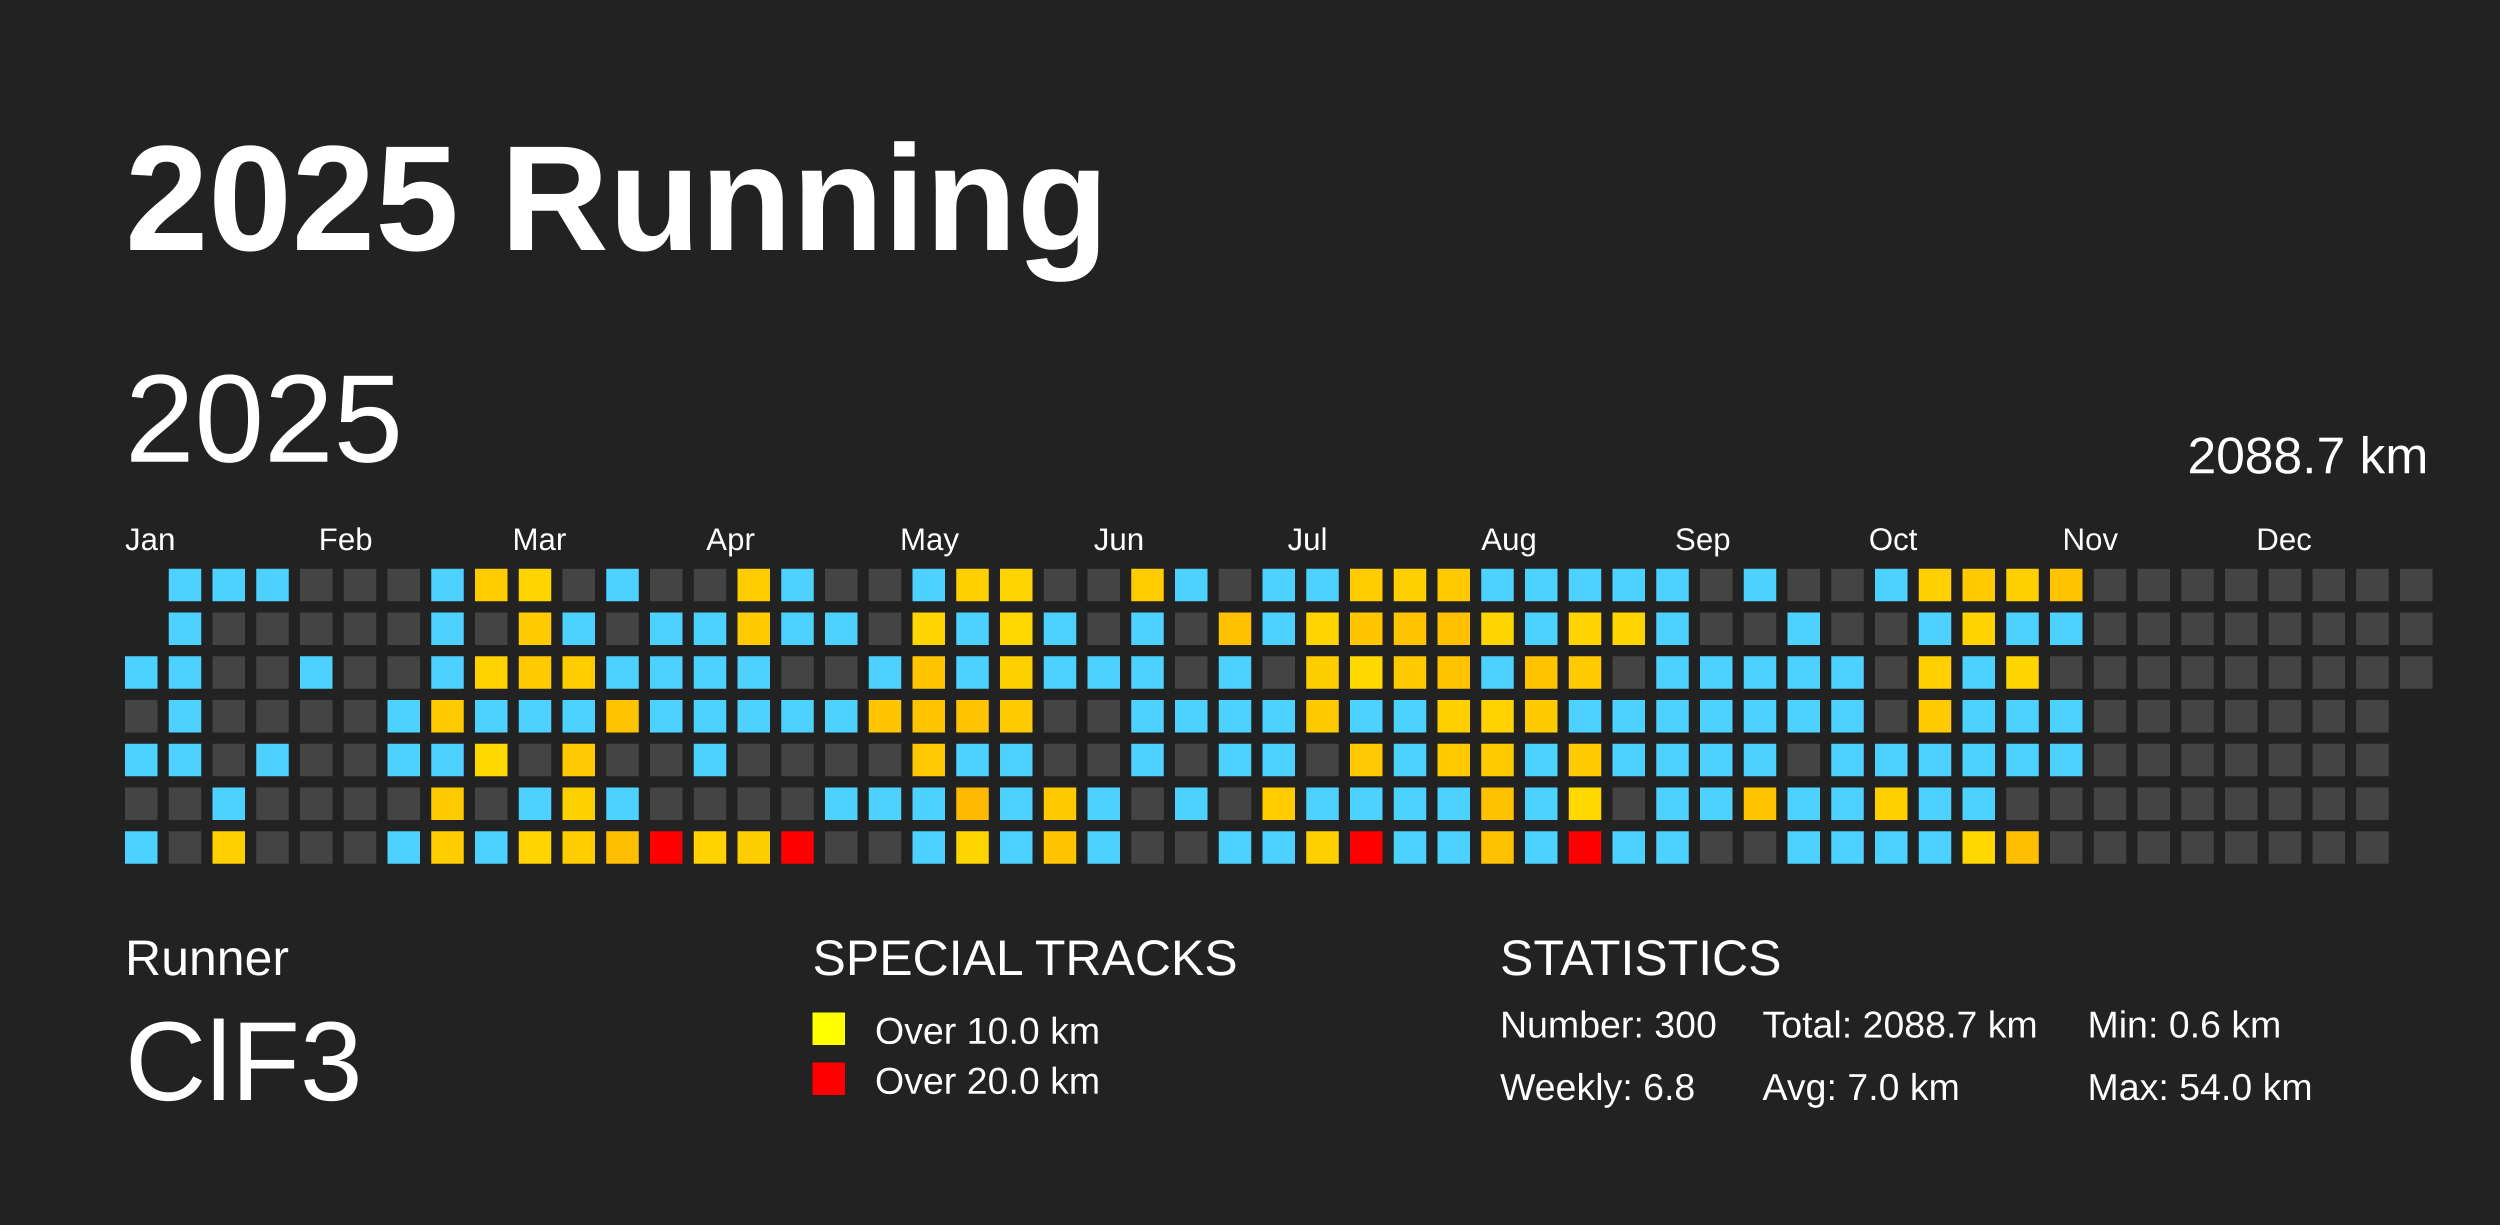
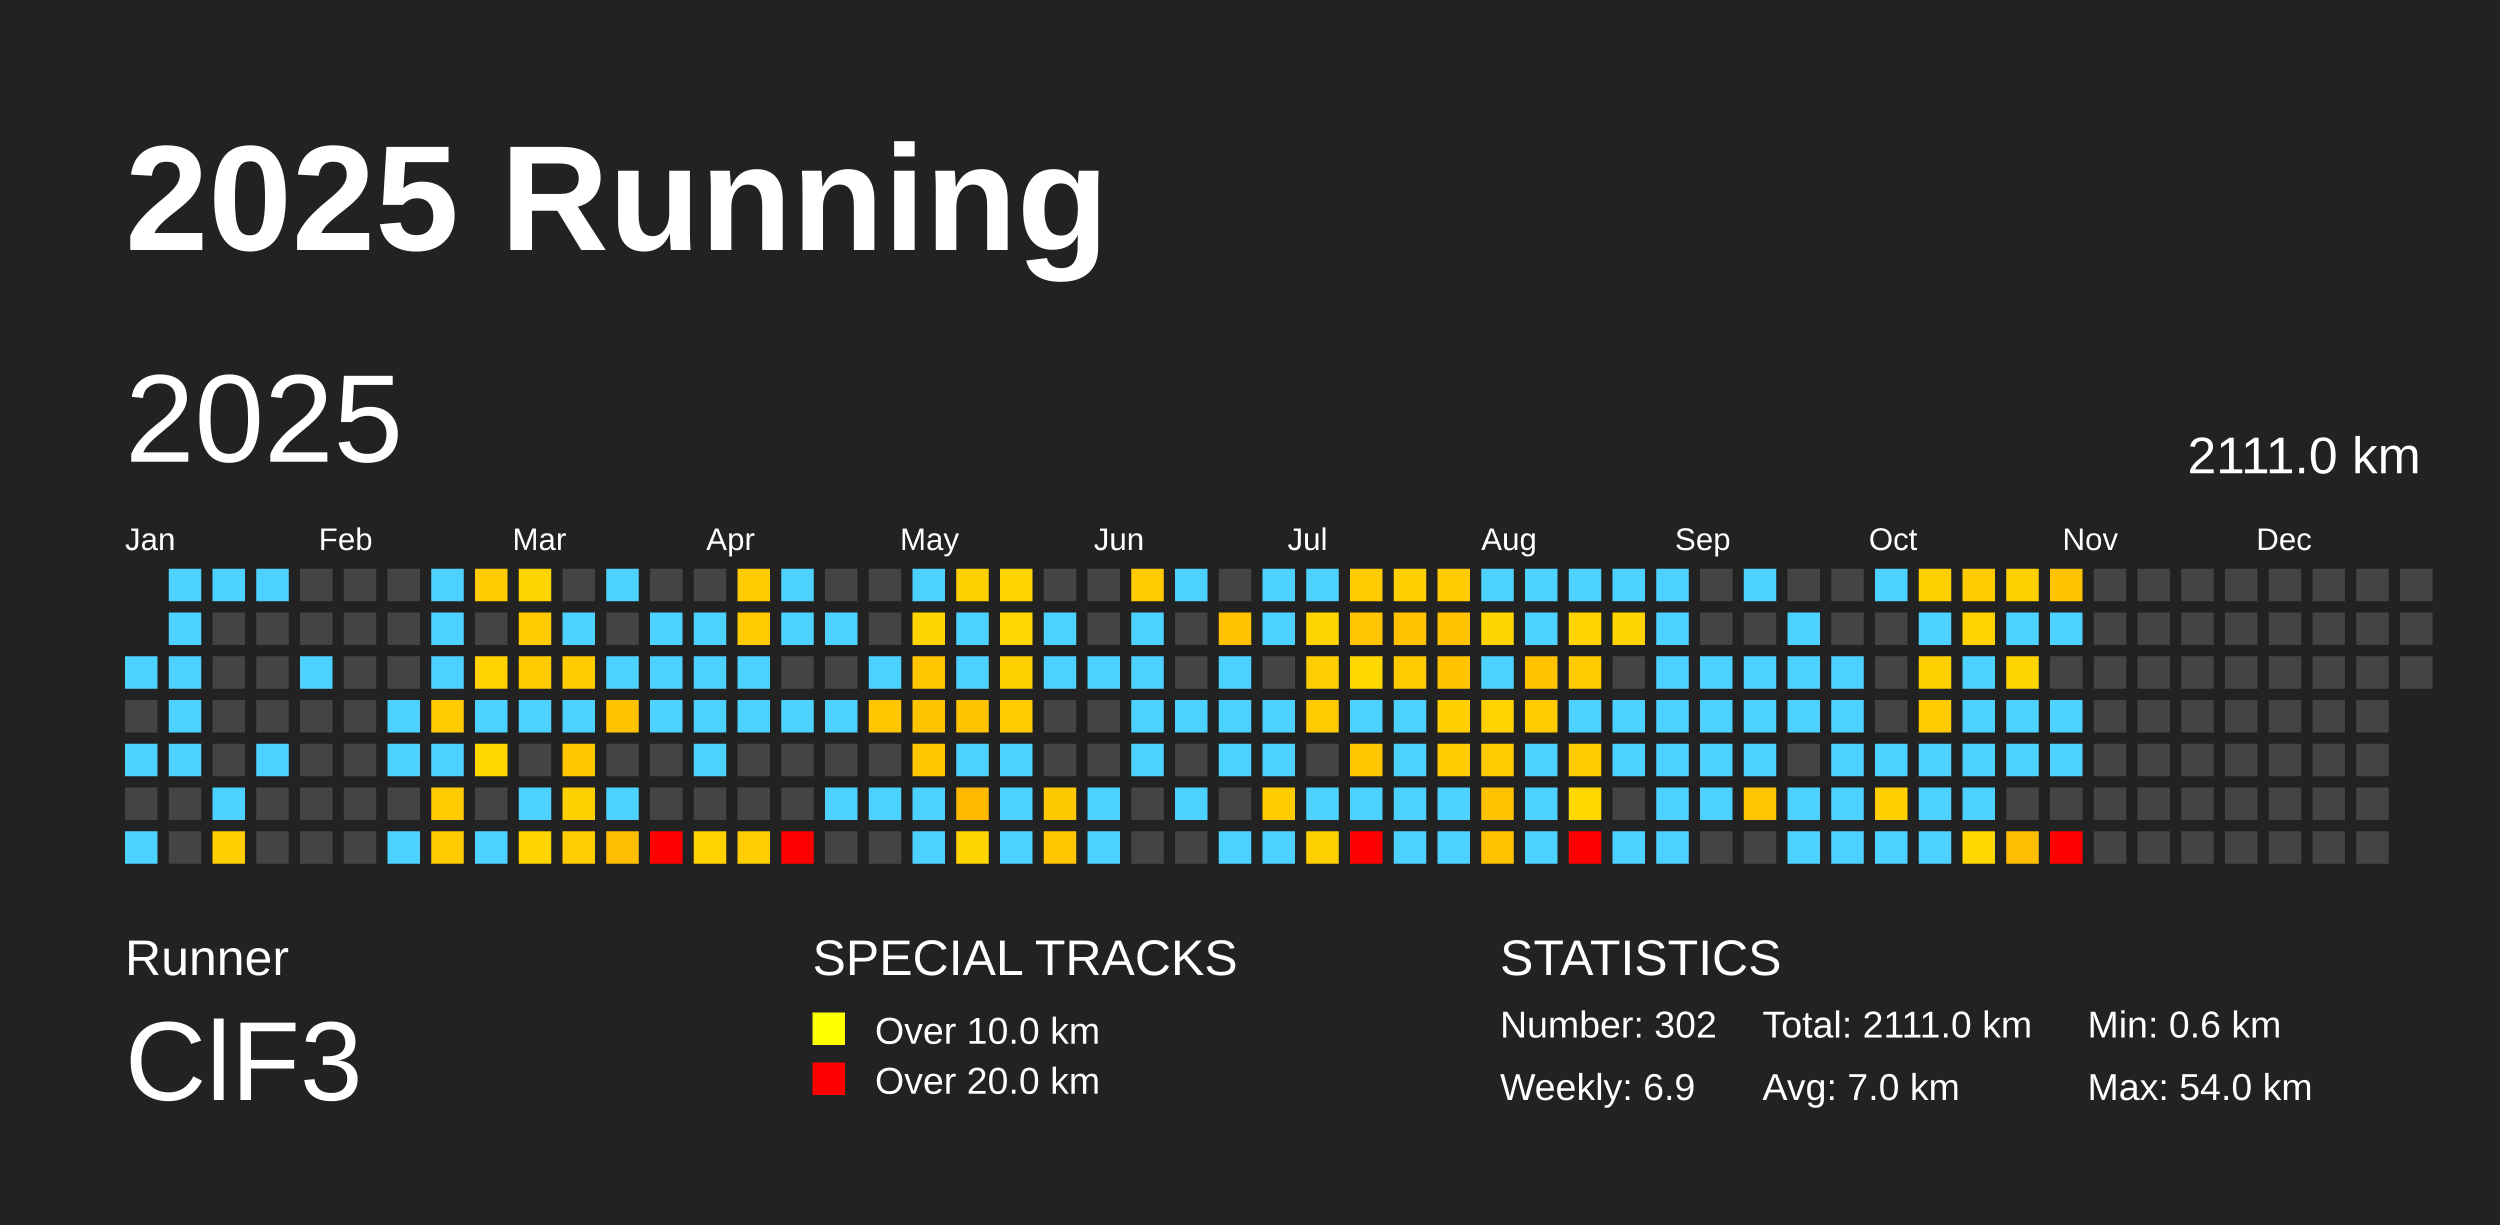
<svg xmlns="http://www.w3.org/2000/svg" baseProfile="full" height="98mm" version="1.1" viewBox="0,0,200,98" width="200mm">
  <defs />
  <rect fill="#222222" height="98" width="200" x="0" y="0" />
  <text fill="#FFFFFF" style="font-size:12px; font-family:Arial; font-weight:bold;" x="10" y="20">2025 Running</text>
  <text fill="#FFFFFF" style="font-size:4px; font-family:Arial" x="10" y="78">Runner</text>
  <text fill="#FFFFFF" style="font-size:9px; font-family:Arial" x="10" y="88">ClF3</text>
  <text fill="#FFFFFF" style="font-size:4px; font-family:Arial" x="65" y="78">SPECIAL TRACKS</text>
  <rect fill="yellow" height="2.6" width="2.6" x="65" y="81" />
  <text fill="#FFFFFF" style="font-size:3px; font-family:Arial" x="70" y="83.5">Over 10.0 km</text>
  <rect fill="red" height="2.6" width="2.6" x="65" y="85" />
  <text fill="#FFFFFF" style="font-size:3px; font-family:Arial" x="70" y="87.5">Over 20.0 km</text>
  <text fill="#FFFFFF" style="font-size:4px; font-family:Arial" x="120" y="78">STATISTICS</text>
-   <text fill="#FFFFFF" style="font-size:3px; font-family:Arial" x="120" y="83">Number: 300</text>
-   <text fill="#FFFFFF" style="font-size:3px; font-family:Arial" x="120" y="88">Weekly: 6.8</text>
-   <text fill="#FFFFFF" style="font-size:3px; font-family:Arial" x="141" y="83">Total: 2088.7 km</text>
+   <text fill="#FFFFFF" style="font-size:3px; font-family:Arial" x="120" y="83">Number: 302</text>
+   <text fill="#FFFFFF" style="font-size:3px; font-family:Arial" x="120" y="88">Weekly: 6.9</text>
+   <text fill="#FFFFFF" style="font-size:3px; font-family:Arial" x="141" y="83">Total: 2111.0 km</text>
  <text fill="#FFFFFF" style="font-size:3px; font-family:Arial" x="141" y="88">Avg: 7.0 km</text>
  <text fill="#FFFFFF" style="font-size:3px; font-family:Arial" x="167" y="83">Min: 0.6 km</text>
  <text fill="#FFFFFF" style="font-size:3px; font-family:Arial" x="167" y="88">Max: 54.0 km</text>
  <text dominant-baseline="hanging" fill="#FFFFFF" style="font-size:10.0px; font-family:Arial;" x="10" y="30">2025</text>
-   <text dominant-baseline="hanging" fill="#FFFFFF" style="font-size:4.125px; font-family:Arial;" x="175" y="35">2088.7 km</text>
+   <text dominant-baseline="hanging" fill="#FFFFFF" style="font-size:4.125px; font-family:Arial;" x="175" y="35">2111.0 km</text>
  <text fill="#FFFFFF" style="font-size:2.5px; font-family:Arial" x="10.0" y="44">Jan</text>
  <text fill="#FFFFFF" style="font-size:2.5px; font-family:Arial" x="25.5" y="44">Feb</text>
  <text fill="#FFFFFF" style="font-size:2.5px; font-family:Arial" x="41.0" y="44">Mar</text>
  <text fill="#FFFFFF" style="font-size:2.5px; font-family:Arial" x="56.5" y="44">Apr</text>
  <text fill="#FFFFFF" style="font-size:2.5px; font-family:Arial" x="72.0" y="44">May</text>
  <text fill="#FFFFFF" style="font-size:2.5px; font-family:Arial" x="87.5" y="44">Jun</text>
  <text fill="#FFFFFF" style="font-size:2.5px; font-family:Arial" x="103.0" y="44">Jul</text>
  <text fill="#FFFFFF" style="font-size:2.5px; font-family:Arial" x="118.5" y="44">Aug</text>
  <text fill="#FFFFFF" style="font-size:2.5px; font-family:Arial" x="134.0" y="44">Sep</text>
  <text fill="#FFFFFF" style="font-size:2.5px; font-family:Arial" x="149.5" y="44">Oct</text>
  <text fill="#FFFFFF" style="font-size:2.5px; font-family:Arial" x="165.0" y="44">Nov</text>
  <text fill="#FFFFFF" style="font-size:2.5px; font-family:Arial" x="180.5" y="44">Dec</text>
  <rect fill="#4dd2ff" height="2.6" width="2.6" x="10.0" y="52.5" />
  <rect fill="#444444" height="2.6" width="2.6" x="10.0" y="56.0" />
  <rect fill="#4dd2ff" height="2.6" width="2.6" x="10.0" y="59.5" />
  <rect fill="#444444" height="2.6" width="2.6" x="10.0" y="63.0" />
  <rect fill="#4dd2ff" height="2.6" width="2.6" x="10.0" y="66.5" />
  <rect fill="#4dd2ff" height="2.6" width="2.6" x="13.5" y="45.5" />
  <rect fill="#4dd2ff" height="2.6" width="2.6" x="13.5" y="49.0" />
  <rect fill="#4dd2ff" height="2.6" width="2.6" x="13.5" y="52.5" />
  <rect fill="#4dd2ff" height="2.6" width="2.6" x="13.5" y="56.0" />
  <rect fill="#4dd2ff" height="2.6" width="2.6" x="13.5" y="59.5" />
  <rect fill="#444444" height="2.6" width="2.6" x="13.5" y="63.0" />
  <rect fill="#444444" height="2.6" width="2.6" x="13.5" y="66.5" />
  <rect fill="#4dd2ff" height="2.6" width="2.6" x="17.0" y="45.5" />
  <rect fill="#444444" height="2.6" width="2.6" x="17.0" y="49.0" />
  <rect fill="#444444" height="2.6" width="2.6" x="17.0" y="52.5" />
  <rect fill="#444444" height="2.6" width="2.6" x="17.0" y="56.0" />
  <rect fill="#444444" height="2.6" width="2.6" x="17.0" y="59.5" />
  <rect fill="#4dd2ff" height="2.6" width="2.6" x="17.0" y="63.0" />
  <rect fill="#ffcf00" height="2.6" width="2.6" x="17.0" y="66.5" />
  <rect fill="#4dd2ff" height="2.6" width="2.6" x="20.5" y="45.5" />
  <rect fill="#444444" height="2.6" width="2.6" x="20.5" y="49.0" />
  <rect fill="#444444" height="2.6" width="2.6" x="20.5" y="52.5" />
  <rect fill="#444444" height="2.6" width="2.6" x="20.5" y="56.0" />
  <rect fill="#4dd2ff" height="2.6" width="2.6" x="20.5" y="59.5" />
  <rect fill="#444444" height="2.6" width="2.6" x="20.5" y="63.0" />
  <rect fill="#444444" height="2.6" width="2.6" x="20.5" y="66.5" />
  <rect fill="#444444" height="2.6" width="2.6" x="24.0" y="45.5" />
  <rect fill="#444444" height="2.6" width="2.6" x="24.0" y="49.0" />
  <rect fill="#4dd2ff" height="2.6" width="2.6" x="24.0" y="52.5" />
  <rect fill="#444444" height="2.6" width="2.6" x="24.0" y="56.0" />
  <rect fill="#444444" height="2.6" width="2.6" x="24.0" y="59.5" />
  <rect fill="#444444" height="2.6" width="2.6" x="24.0" y="63.0" />
  <rect fill="#444444" height="2.6" width="2.6" x="24.0" y="66.5" />
  <rect fill="#444444" height="2.6" width="2.6" x="27.5" y="45.5" />
  <rect fill="#444444" height="2.6" width="2.6" x="27.5" y="49.0" />
  <rect fill="#444444" height="2.6" width="2.6" x="27.5" y="52.5" />
  <rect fill="#444444" height="2.6" width="2.6" x="27.5" y="56.0" />
  <rect fill="#444444" height="2.6" width="2.6" x="27.5" y="59.5" />
  <rect fill="#444444" height="2.6" width="2.6" x="27.5" y="63.0" />
  <rect fill="#444444" height="2.6" width="2.6" x="27.5" y="66.5" />
  <rect fill="#444444" height="2.6" width="2.6" x="31.0" y="45.5" />
  <rect fill="#444444" height="2.6" width="2.6" x="31.0" y="49.0" />
  <rect fill="#444444" height="2.6" width="2.6" x="31.0" y="52.5" />
  <rect fill="#4dd2ff" height="2.6" width="2.6" x="31.0" y="56.0" />
  <rect fill="#4dd2ff" height="2.6" width="2.6" x="31.0" y="59.5" />
  <rect fill="#444444" height="2.6" width="2.6" x="31.0" y="63.0" />
  <rect fill="#4dd2ff" height="2.6" width="2.6" x="31.0" y="66.5" />
  <rect fill="#4dd2ff" height="2.6" width="2.6" x="34.5" y="45.5" />
  <rect fill="#4dd2ff" height="2.6" width="2.6" x="34.5" y="49.0" />
  <rect fill="#4dd2ff" height="2.6" width="2.6" x="34.5" y="52.5" />
  <rect fill="#ffcb00" height="2.6" width="2.6" x="34.5" y="56.0" />
  <rect fill="#4dd2ff" height="2.6" width="2.6" x="34.5" y="59.5" />
  <rect fill="#ffcb00" height="2.6" width="2.6" x="34.5" y="63.0" />
  <rect fill="#ffcc00" height="2.6" width="2.6" x="34.5" y="66.5" />
  <rect fill="#ffcc00" height="2.6" width="2.6" x="38.0" y="45.5" />
  <rect fill="#444444" height="2.6" width="2.6" x="38.0" y="49.0" />
  <rect fill="#ffd200" height="2.6" width="2.6" x="38.0" y="52.5" />
  <rect fill="#4dd2ff" height="2.6" width="2.6" x="38.0" y="56.0" />
  <rect fill="#ffd800" height="2.6" width="2.6" x="38.0" y="59.5" />
  <rect fill="#444444" height="2.6" width="2.6" x="38.0" y="63.0" />
  <rect fill="#4dd2ff" height="2.6" width="2.6" x="38.0" y="66.5" />
  <rect fill="#ffd500" height="2.6" width="2.6" x="41.5" y="45.5" />
  <rect fill="#ffcb00" height="2.6" width="2.6" x="41.5" y="49.0" />
  <rect fill="#ffca00" height="2.6" width="2.6" x="41.5" y="52.5" />
  <rect fill="#4dd2ff" height="2.6" width="2.6" x="41.5" y="56.0" />
  <rect fill="#444444" height="2.6" width="2.6" x="41.5" y="59.5" />
  <rect fill="#4dd2ff" height="2.6" width="2.6" x="41.5" y="63.0" />
  <rect fill="#ffd400" height="2.6" width="2.6" x="41.5" y="66.5" />
  <rect fill="#444444" height="2.6" width="2.6" x="45.0" y="45.5" />
  <rect fill="#4dd2ff" height="2.6" width="2.6" x="45.0" y="49.0" />
  <rect fill="#ffcc00" height="2.6" width="2.6" x="45.0" y="52.5" />
  <rect fill="#4dd2ff" height="2.6" width="2.6" x="45.0" y="56.0" />
  <rect fill="#ffc800" height="2.6" width="2.6" x="45.0" y="59.5" />
  <rect fill="#ffd000" height="2.6" width="2.6" x="45.0" y="63.0" />
  <rect fill="#ffcd00" height="2.6" width="2.6" x="45.0" y="66.5" />
  <rect fill="#4dd2ff" height="2.6" width="2.6" x="48.5" y="45.5" />
  <rect fill="#444444" height="2.6" width="2.6" x="48.5" y="49.0" />
  <rect fill="#4dd2ff" height="2.6" width="2.6" x="48.5" y="52.5" />
  <rect fill="#ffc300" height="2.6" width="2.6" x="48.5" y="56.0" />
  <rect fill="#444444" height="2.6" width="2.6" x="48.5" y="59.5" />
  <rect fill="#4dd2ff" height="2.6" width="2.6" x="48.5" y="63.0" />
  <rect fill="#ffbf00" height="2.6" width="2.6" x="48.5" y="66.5" />
  <rect fill="#444444" height="2.6" width="2.6" x="52.0" y="45.5" />
  <rect fill="#4dd2ff" height="2.6" width="2.6" x="52.0" y="49.0" />
  <rect fill="#4dd2ff" height="2.6" width="2.6" x="52.0" y="52.5" />
  <rect fill="#4dd2ff" height="2.6" width="2.6" x="52.0" y="56.0" />
  <rect fill="#444444" height="2.6" width="2.6" x="52.0" y="59.5" />
  <rect fill="#444444" height="2.6" width="2.6" x="52.0" y="63.0" />
  <rect fill="red" height="2.6" width="2.6" x="52.0" y="66.5" />
  <rect fill="#444444" height="2.6" width="2.6" x="55.5" y="45.5" />
  <rect fill="#4dd2ff" height="2.6" width="2.6" x="55.5" y="49.0" />
  <rect fill="#4dd2ff" height="2.6" width="2.6" x="55.5" y="52.5" />
  <rect fill="#4dd2ff" height="2.6" width="2.6" x="55.5" y="56.0" />
  <rect fill="#4dd2ff" height="2.6" width="2.6" x="55.5" y="59.5" />
  <rect fill="#444444" height="2.6" width="2.6" x="55.5" y="63.0" />
  <rect fill="#ffd200" height="2.6" width="2.6" x="55.5" y="66.5" />
  <rect fill="#ffcc00" height="2.6" width="2.6" x="59.0" y="45.5" />
  <rect fill="#ffcb00" height="2.6" width="2.6" x="59.0" y="49.0" />
  <rect fill="#4dd2ff" height="2.6" width="2.6" x="59.0" y="52.5" />
  <rect fill="#4dd2ff" height="2.6" width="2.6" x="59.0" y="56.0" />
  <rect fill="#444444" height="2.6" width="2.6" x="59.0" y="59.5" />
  <rect fill="#444444" height="2.6" width="2.6" x="59.0" y="63.0" />
  <rect fill="#ffce00" height="2.6" width="2.6" x="59.0" y="66.5" />
  <rect fill="#4dd2ff" height="2.6" width="2.6" x="62.5" y="45.5" />
  <rect fill="#4dd2ff" height="2.6" width="2.6" x="62.5" y="49.0" />
  <rect fill="#444444" height="2.6" width="2.6" x="62.5" y="52.5" />
  <rect fill="#4dd2ff" height="2.6" width="2.6" x="62.5" y="56.0" />
  <rect fill="#444444" height="2.6" width="2.6" x="62.5" y="59.5" />
  <rect fill="#444444" height="2.6" width="2.6" x="62.5" y="63.0" />
  <rect fill="red" height="2.6" width="2.6" x="62.5" y="66.5" />
  <rect fill="#444444" height="2.6" width="2.6" x="66.0" y="45.5" />
  <rect fill="#4dd2ff" height="2.6" width="2.6" x="66.0" y="49.0" />
  <rect fill="#444444" height="2.6" width="2.6" x="66.0" y="52.5" />
  <rect fill="#4dd2ff" height="2.6" width="2.6" x="66.0" y="56.0" />
  <rect fill="#444444" height="2.6" width="2.6" x="66.0" y="59.5" />
  <rect fill="#4dd2ff" height="2.6" width="2.6" x="66.0" y="63.0" />
  <rect fill="#444444" height="2.6" width="2.6" x="66.0" y="66.5" />
  <rect fill="#444444" height="2.6" width="2.6" x="69.5" y="45.5" />
  <rect fill="#444444" height="2.6" width="2.6" x="69.5" y="49.0" />
  <rect fill="#4dd2ff" height="2.6" width="2.6" x="69.5" y="52.5" />
  <rect fill="#ffc600" height="2.6" width="2.6" x="69.5" y="56.0" />
  <rect fill="#444444" height="2.6" width="2.6" x="69.5" y="59.5" />
  <rect fill="#4dd2ff" height="2.6" width="2.6" x="69.5" y="63.0" />
  <rect fill="#444444" height="2.6" width="2.6" x="69.5" y="66.5" />
  <rect fill="#4dd2ff" height="2.6" width="2.6" x="73.0" y="45.5" />
  <rect fill="#ffd500" height="2.6" width="2.6" x="73.0" y="49.0" />
  <rect fill="#ffc600" height="2.6" width="2.6" x="73.0" y="52.5" />
  <rect fill="#ffc400" height="2.6" width="2.6" x="73.0" y="56.0" />
  <rect fill="#ffc800" height="2.6" width="2.6" x="73.0" y="59.5" />
  <rect fill="#4dd2ff" height="2.6" width="2.6" x="73.0" y="63.0" />
  <rect fill="#4dd2ff" height="2.6" width="2.6" x="73.0" y="66.5" />
  <rect fill="#ffd000" height="2.6" width="2.6" x="76.5" y="45.5" />
  <rect fill="#4dd2ff" height="2.6" width="2.6" x="76.5" y="49.0" />
  <rect fill="#4dd2ff" height="2.6" width="2.6" x="76.5" y="52.5" />
  <rect fill="#ffc400" height="2.6" width="2.6" x="76.5" y="56.0" />
  <rect fill="#4dd2ff" height="2.6" width="2.6" x="76.5" y="59.5" />
  <rect fill="#ffba00" height="2.6" width="2.6" x="76.5" y="63.0" />
  <rect fill="#ffd500" height="2.6" width="2.6" x="76.5" y="66.5" />
  <rect fill="#ffd400" height="2.6" width="2.6" x="80.0" y="45.5" />
  <rect fill="#ffd700" height="2.6" width="2.6" x="80.0" y="49.0" />
  <rect fill="#ffd000" height="2.6" width="2.6" x="80.0" y="52.5" />
  <rect fill="#ffcb00" height="2.6" width="2.6" x="80.0" y="56.0" />
  <rect fill="#4dd2ff" height="2.6" width="2.6" x="80.0" y="59.5" />
  <rect fill="#4dd2ff" height="2.6" width="2.6" x="80.0" y="63.0" />
  <rect fill="#4dd2ff" height="2.6" width="2.6" x="80.0" y="66.5" />
  <rect fill="#444444" height="2.6" width="2.6" x="83.5" y="45.5" />
  <rect fill="#4dd2ff" height="2.6" width="2.6" x="83.5" y="49.0" />
  <rect fill="#4dd2ff" height="2.6" width="2.6" x="83.5" y="52.5" />
  <rect fill="#444444" height="2.6" width="2.6" x="83.5" y="56.0" />
  <rect fill="#444444" height="2.6" width="2.6" x="83.5" y="59.5" />
  <rect fill="#ffc900" height="2.6" width="2.6" x="83.5" y="63.0" />
  <rect fill="#ffc600" height="2.6" width="2.6" x="83.5" y="66.5" />
  <rect fill="#444444" height="2.6" width="2.6" x="87.0" y="45.5" />
  <rect fill="#444444" height="2.6" width="2.6" x="87.0" y="49.0" />
  <rect fill="#4dd2ff" height="2.6" width="2.6" x="87.0" y="52.5" />
  <rect fill="#444444" height="2.6" width="2.6" x="87.0" y="56.0" />
  <rect fill="#444444" height="2.6" width="2.6" x="87.0" y="59.5" />
  <rect fill="#4dd2ff" height="2.6" width="2.6" x="87.0" y="63.0" />
  <rect fill="#4dd2ff" height="2.6" width="2.6" x="87.0" y="66.5" />
  <rect fill="#ffcc00" height="2.6" width="2.6" x="90.5" y="45.5" />
  <rect fill="#4dd2ff" height="2.6" width="2.6" x="90.5" y="49.0" />
  <rect fill="#4dd2ff" height="2.6" width="2.6" x="90.5" y="52.5" />
  <rect fill="#4dd2ff" height="2.6" width="2.6" x="90.5" y="56.0" />
  <rect fill="#4dd2ff" height="2.6" width="2.6" x="90.5" y="59.5" />
  <rect fill="#444444" height="2.6" width="2.6" x="90.5" y="63.0" />
  <rect fill="#444444" height="2.6" width="2.6" x="90.5" y="66.5" />
  <rect fill="#4dd2ff" height="2.6" width="2.6" x="94.0" y="45.5" />
  <rect fill="#444444" height="2.6" width="2.6" x="94.0" y="49.0" />
  <rect fill="#444444" height="2.6" width="2.6" x="94.0" y="52.5" />
  <rect fill="#4dd2ff" height="2.6" width="2.6" x="94.0" y="56.0" />
  <rect fill="#444444" height="2.6" width="2.6" x="94.0" y="59.5" />
  <rect fill="#4dd2ff" height="2.6" width="2.6" x="94.0" y="63.0" />
  <rect fill="#444444" height="2.6" width="2.6" x="94.0" y="66.5" />
  <rect fill="#444444" height="2.6" width="2.6" x="97.5" y="45.5" />
  <rect fill="#ffc100" height="2.6" width="2.6" x="97.5" y="49.0" />
  <rect fill="#4dd2ff" height="2.6" width="2.6" x="97.5" y="52.5" />
  <rect fill="#4dd2ff" height="2.6" width="2.6" x="97.5" y="56.0" />
  <rect fill="#4dd2ff" height="2.6" width="2.6" x="97.5" y="59.5" />
  <rect fill="#444444" height="2.6" width="2.6" x="97.5" y="63.0" />
  <rect fill="#4dd2ff" height="2.6" width="2.6" x="97.5" y="66.5" />
  <rect fill="#4dd2ff" height="2.6" width="2.6" x="101.0" y="45.5" />
  <rect fill="#4dd2ff" height="2.6" width="2.6" x="101.0" y="49.0" />
  <rect fill="#444444" height="2.6" width="2.6" x="101.0" y="52.5" />
  <rect fill="#4dd2ff" height="2.6" width="2.6" x="101.0" y="56.0" />
  <rect fill="#4dd2ff" height="2.6" width="2.6" x="101.0" y="59.5" />
  <rect fill="#ffcc00" height="2.6" width="2.6" x="101.0" y="63.0" />
  <rect fill="#4dd2ff" height="2.6" width="2.6" x="101.0" y="66.5" />
  <rect fill="#4dd2ff" height="2.6" width="2.6" x="104.5" y="45.5" />
  <rect fill="#ffd500" height="2.6" width="2.6" x="104.5" y="49.0" />
  <rect fill="#ffce00" height="2.6" width="2.6" x="104.5" y="52.5" />
  <rect fill="#ffcb00" height="2.6" width="2.6" x="104.5" y="56.0" />
  <rect fill="#444444" height="2.6" width="2.6" x="104.5" y="59.5" />
  <rect fill="#4dd2ff" height="2.6" width="2.6" x="104.5" y="63.0" />
  <rect fill="#ffd000" height="2.6" width="2.6" x="104.5" y="66.5" />
  <rect fill="#ffcc00" height="2.6" width="2.6" x="108.0" y="45.5" />
  <rect fill="#ffc500" height="2.6" width="2.6" x="108.0" y="49.0" />
  <rect fill="#ffd800" height="2.6" width="2.6" x="108.0" y="52.5" />
  <rect fill="#4dd2ff" height="2.6" width="2.6" x="108.0" y="56.0" />
  <rect fill="#ffc800" height="2.6" width="2.6" x="108.0" y="59.5" />
  <rect fill="#4dd2ff" height="2.6" width="2.6" x="108.0" y="63.0" />
  <rect fill="red" height="2.6" width="2.6" x="108.0" y="66.5" />
  <rect fill="#ffcf00" height="2.6" width="2.6" x="111.5" y="45.5" />
  <rect fill="#ffc300" height="2.6" width="2.6" x="111.5" y="49.0" />
  <rect fill="#ffcb00" height="2.6" width="2.6" x="111.5" y="52.5" />
  <rect fill="#4dd2ff" height="2.6" width="2.6" x="111.5" y="56.0" />
  <rect fill="#4dd2ff" height="2.6" width="2.6" x="111.5" y="59.5" />
  <rect fill="#4dd2ff" height="2.6" width="2.6" x="111.5" y="63.0" />
  <rect fill="#4dd2ff" height="2.6" width="2.6" x="111.5" y="66.5" />
  <rect fill="#ffca00" height="2.6" width="2.6" x="115.0" y="45.5" />
  <rect fill="#ffc100" height="2.6" width="2.6" x="115.0" y="49.0" />
  <rect fill="#ffc300" height="2.6" width="2.6" x="115.0" y="52.5" />
  <rect fill="#ffcf00" height="2.6" width="2.6" x="115.0" y="56.0" />
  <rect fill="#ffcb00" height="2.6" width="2.6" x="115.0" y="59.5" />
  <rect fill="#4dd2ff" height="2.6" width="2.6" x="115.0" y="63.0" />
  <rect fill="#4dd2ff" height="2.6" width="2.6" x="115.0" y="66.5" />
  <rect fill="#4dd2ff" height="2.6" width="2.6" x="118.5" y="45.5" />
  <rect fill="#ffd500" height="2.6" width="2.6" x="118.5" y="49.0" />
  <rect fill="#4dd2ff" height="2.6" width="2.6" x="118.5" y="52.5" />
  <rect fill="#ffd200" height="2.6" width="2.6" x="118.5" y="56.0" />
  <rect fill="#ffcb00" height="2.6" width="2.6" x="118.5" y="59.5" />
  <rect fill="#ffc200" height="2.6" width="2.6" x="118.5" y="63.0" />
  <rect fill="#ffc200" height="2.6" width="2.6" x="118.5" y="66.5" />
  <rect fill="#4dd2ff" height="2.6" width="2.6" x="122.0" y="45.5" />
  <rect fill="#4dd2ff" height="2.6" width="2.6" x="122.0" y="49.0" />
  <rect fill="#ffc300" height="2.6" width="2.6" x="122.0" y="52.5" />
  <rect fill="#ffcb00" height="2.6" width="2.6" x="122.0" y="56.0" />
  <rect fill="#4dd2ff" height="2.6" width="2.6" x="122.0" y="59.5" />
  <rect fill="#4dd2ff" height="2.6" width="2.6" x="122.0" y="63.0" />
  <rect fill="#4dd2ff" height="2.6" width="2.6" x="122.0" y="66.5" />
  <rect fill="#4dd2ff" height="2.6" width="2.6" x="125.5" y="45.5" />
  <rect fill="#ffd300" height="2.6" width="2.6" x="125.5" y="49.0" />
  <rect fill="#ffcb00" height="2.6" width="2.6" x="125.5" y="52.5" />
  <rect fill="#4dd2ff" height="2.6" width="2.6" x="125.5" y="56.0" />
  <rect fill="#ffcb00" height="2.6" width="2.6" x="125.5" y="59.5" />
  <rect fill="#ffd800" height="2.6" width="2.6" x="125.5" y="63.0" />
  <rect fill="red" height="2.6" width="2.6" x="125.5" y="66.5" />
  <rect fill="#4dd2ff" height="2.6" width="2.6" x="129.0" y="45.5" />
  <rect fill="#ffd500" height="2.6" width="2.6" x="129.0" y="49.0" />
  <rect fill="#444444" height="2.6" width="2.6" x="129.0" y="52.5" />
  <rect fill="#4dd2ff" height="2.6" width="2.6" x="129.0" y="56.0" />
  <rect fill="#4dd2ff" height="2.6" width="2.6" x="129.0" y="59.5" />
  <rect fill="#444444" height="2.6" width="2.6" x="129.0" y="63.0" />
  <rect fill="#4dd2ff" height="2.6" width="2.6" x="129.0" y="66.5" />
  <rect fill="#4dd2ff" height="2.6" width="2.6" x="132.5" y="45.5" />
  <rect fill="#4dd2ff" height="2.6" width="2.6" x="132.5" y="49.0" />
  <rect fill="#4dd2ff" height="2.6" width="2.6" x="132.5" y="52.5" />
  <rect fill="#4dd2ff" height="2.6" width="2.6" x="132.5" y="56.0" />
  <rect fill="#4dd2ff" height="2.6" width="2.6" x="132.5" y="59.5" />
  <rect fill="#4dd2ff" height="2.6" width="2.6" x="132.5" y="63.0" />
  <rect fill="#4dd2ff" height="2.6" width="2.6" x="132.5" y="66.5" />
  <rect fill="#444444" height="2.6" width="2.6" x="136.0" y="45.5" />
  <rect fill="#444444" height="2.6" width="2.6" x="136.0" y="49.0" />
  <rect fill="#4dd2ff" height="2.6" width="2.6" x="136.0" y="52.5" />
  <rect fill="#4dd2ff" height="2.6" width="2.6" x="136.0" y="56.0" />
  <rect fill="#4dd2ff" height="2.6" width="2.6" x="136.0" y="59.5" />
  <rect fill="#4dd2ff" height="2.6" width="2.6" x="136.0" y="63.0" />
  <rect fill="#444444" height="2.6" width="2.6" x="136.0" y="66.5" />
  <rect fill="#4dd2ff" height="2.6" width="2.6" x="139.5" y="45.5" />
  <rect fill="#444444" height="2.6" width="2.6" x="139.5" y="49.0" />
  <rect fill="#4dd2ff" height="2.6" width="2.6" x="139.5" y="52.5" />
  <rect fill="#4dd2ff" height="2.6" width="2.6" x="139.5" y="56.0" />
  <rect fill="#4dd2ff" height="2.6" width="2.6" x="139.5" y="59.5" />
  <rect fill="#ffc500" height="2.6" width="2.6" x="139.5" y="63.0" />
  <rect fill="#444444" height="2.6" width="2.6" x="139.5" y="66.5" />
  <rect fill="#444444" height="2.6" width="2.6" x="143.0" y="45.5" />
  <rect fill="#4dd2ff" height="2.6" width="2.6" x="143.0" y="49.0" />
  <rect fill="#4dd2ff" height="2.6" width="2.6" x="143.0" y="52.5" />
  <rect fill="#4dd2ff" height="2.6" width="2.6" x="143.0" y="56.0" />
  <rect fill="#444444" height="2.6" width="2.6" x="143.0" y="59.5" />
  <rect fill="#4dd2ff" height="2.6" width="2.6" x="143.0" y="63.0" />
  <rect fill="#4dd2ff" height="2.6" width="2.6" x="143.0" y="66.5" />
  <rect fill="#444444" height="2.6" width="2.6" x="146.5" y="45.5" />
  <rect fill="#444444" height="2.6" width="2.6" x="146.5" y="49.0" />
  <rect fill="#4dd2ff" height="2.6" width="2.6" x="146.5" y="52.5" />
  <rect fill="#4dd2ff" height="2.6" width="2.6" x="146.5" y="56.0" />
  <rect fill="#4dd2ff" height="2.6" width="2.6" x="146.5" y="59.5" />
  <rect fill="#4dd2ff" height="2.6" width="2.6" x="146.5" y="63.0" />
  <rect fill="#4dd2ff" height="2.6" width="2.6" x="146.5" y="66.5" />
  <rect fill="#4dd2ff" height="2.6" width="2.6" x="150.0" y="45.5" />
  <rect fill="#444444" height="2.6" width="2.6" x="150.0" y="49.0" />
  <rect fill="#444444" height="2.6" width="2.6" x="150.0" y="52.5" />
  <rect fill="#444444" height="2.6" width="2.6" x="150.0" y="56.0" />
  <rect fill="#4dd2ff" height="2.6" width="2.6" x="150.0" y="59.5" />
  <rect fill="#ffcf00" height="2.6" width="2.6" x="150.0" y="63.0" />
  <rect fill="#4dd2ff" height="2.6" width="2.6" x="150.0" y="66.5" />
  <rect fill="#ffd000" height="2.6" width="2.6" x="153.5" y="45.5" />
  <rect fill="#4dd2ff" height="2.6" width="2.6" x="153.5" y="49.0" />
  <rect fill="#ffd000" height="2.6" width="2.6" x="153.5" y="52.5" />
  <rect fill="#ffcb00" height="2.6" width="2.6" x="153.5" y="56.0" />
  <rect fill="#4dd2ff" height="2.6" width="2.6" x="153.5" y="59.5" />
  <rect fill="#4dd2ff" height="2.6" width="2.6" x="153.5" y="63.0" />
  <rect fill="#4dd2ff" height="2.6" width="2.6" x="153.5" y="66.5" />
  <rect fill="#ffca00" height="2.6" width="2.6" x="157.0" y="45.5" />
  <rect fill="#ffd300" height="2.6" width="2.6" x="157.0" y="49.0" />
  <rect fill="#4dd2ff" height="2.6" width="2.6" x="157.0" y="52.5" />
  <rect fill="#4dd2ff" height="2.6" width="2.6" x="157.0" y="56.0" />
  <rect fill="#4dd2ff" height="2.6" width="2.6" x="157.0" y="59.5" />
  <rect fill="#4dd2ff" height="2.6" width="2.6" x="157.0" y="63.0" />
  <rect fill="#ffd800" height="2.6" width="2.6" x="157.0" y="66.5" />
  <rect fill="#ffd000" height="2.6" width="2.6" x="160.5" y="45.5" />
  <rect fill="#4dd2ff" height="2.6" width="2.6" x="160.5" y="49.0" />
  <rect fill="#ffd500" height="2.6" width="2.6" x="160.5" y="52.5" />
  <rect fill="#4dd2ff" height="2.6" width="2.6" x="160.5" y="56.0" />
  <rect fill="#4dd2ff" height="2.6" width="2.6" x="160.5" y="59.5" />
  <rect fill="#444444" height="2.6" width="2.6" x="160.5" y="63.0" />
  <rect fill="#ffbf00" height="2.6" width="2.6" x="160.5" y="66.5" />
  <rect fill="#ffc300" height="2.6" width="2.6" x="164.0" y="45.5" />
  <rect fill="#4dd2ff" height="2.6" width="2.6" x="164.0" y="49.0" />
  <rect fill="#444444" height="2.6" width="2.6" x="164.0" y="52.5" />
  <rect fill="#4dd2ff" height="2.6" width="2.6" x="164.0" y="56.0" />
  <rect fill="#4dd2ff" height="2.6" width="2.6" x="164.0" y="59.5" />
  <rect fill="#444444" height="2.6" width="2.6" x="164.0" y="63.0" />
-   <rect fill="#444444" height="2.6" width="2.6" x="164.0" y="66.5" />
+   <rect fill="red" height="2.6" width="2.6" x="164.0" y="66.5" />
  <rect fill="#444444" height="2.6" width="2.6" x="167.5" y="45.5" />
  <rect fill="#444444" height="2.6" width="2.6" x="167.5" y="49.0" />
  <rect fill="#444444" height="2.6" width="2.6" x="167.5" y="52.5" />
  <rect fill="#444444" height="2.6" width="2.6" x="167.5" y="56.0" />
  <rect fill="#444444" height="2.6" width="2.6" x="167.5" y="59.5" />
  <rect fill="#444444" height="2.6" width="2.6" x="167.5" y="63.0" />
  <rect fill="#444444" height="2.6" width="2.6" x="167.5" y="66.5" />
  <rect fill="#444444" height="2.6" width="2.6" x="171.0" y="45.5" />
  <rect fill="#444444" height="2.6" width="2.6" x="171.0" y="49.0" />
  <rect fill="#444444" height="2.6" width="2.6" x="171.0" y="52.5" />
  <rect fill="#444444" height="2.6" width="2.6" x="171.0" y="56.0" />
  <rect fill="#444444" height="2.6" width="2.6" x="171.0" y="59.5" />
  <rect fill="#444444" height="2.6" width="2.6" x="171.0" y="63.0" />
  <rect fill="#444444" height="2.6" width="2.6" x="171.0" y="66.5" />
  <rect fill="#444444" height="2.6" width="2.6" x="174.5" y="45.5" />
  <rect fill="#444444" height="2.6" width="2.6" x="174.5" y="49.0" />
  <rect fill="#444444" height="2.6" width="2.6" x="174.5" y="52.5" />
  <rect fill="#444444" height="2.6" width="2.6" x="174.5" y="56.0" />
  <rect fill="#444444" height="2.6" width="2.6" x="174.5" y="59.5" />
  <rect fill="#444444" height="2.6" width="2.6" x="174.5" y="63.0" />
  <rect fill="#444444" height="2.6" width="2.6" x="174.5" y="66.5" />
  <rect fill="#444444" height="2.6" width="2.6" x="178.0" y="45.5" />
  <rect fill="#444444" height="2.6" width="2.6" x="178.0" y="49.0" />
  <rect fill="#444444" height="2.6" width="2.6" x="178.0" y="52.5" />
  <rect fill="#444444" height="2.6" width="2.6" x="178.0" y="56.0" />
  <rect fill="#444444" height="2.6" width="2.6" x="178.0" y="59.5" />
  <rect fill="#444444" height="2.6" width="2.6" x="178.0" y="63.0" />
  <rect fill="#444444" height="2.6" width="2.6" x="178.0" y="66.5" />
  <rect fill="#444444" height="2.6" width="2.6" x="181.5" y="45.5" />
  <rect fill="#444444" height="2.6" width="2.6" x="181.5" y="49.0" />
  <rect fill="#444444" height="2.6" width="2.6" x="181.5" y="52.5" />
  <rect fill="#444444" height="2.6" width="2.6" x="181.5" y="56.0" />
  <rect fill="#444444" height="2.6" width="2.6" x="181.5" y="59.5" />
  <rect fill="#444444" height="2.6" width="2.6" x="181.5" y="63.0" />
  <rect fill="#444444" height="2.6" width="2.6" x="181.5" y="66.5" />
  <rect fill="#444444" height="2.6" width="2.6" x="185.0" y="45.5" />
  <rect fill="#444444" height="2.6" width="2.6" x="185.0" y="49.0" />
  <rect fill="#444444" height="2.6" width="2.6" x="185.0" y="52.5" />
  <rect fill="#444444" height="2.6" width="2.6" x="185.0" y="56.0" />
  <rect fill="#444444" height="2.6" width="2.6" x="185.0" y="59.5" />
  <rect fill="#444444" height="2.6" width="2.6" x="185.0" y="63.0" />
  <rect fill="#444444" height="2.6" width="2.6" x="185.0" y="66.5" />
  <rect fill="#444444" height="2.6" width="2.6" x="188.5" y="45.5" />
  <rect fill="#444444" height="2.6" width="2.6" x="188.5" y="49.0" />
  <rect fill="#444444" height="2.6" width="2.6" x="188.5" y="52.5" />
  <rect fill="#444444" height="2.6" width="2.6" x="188.5" y="56.0" />
  <rect fill="#444444" height="2.6" width="2.6" x="188.5" y="59.5" />
  <rect fill="#444444" height="2.6" width="2.6" x="188.5" y="63.0" />
  <rect fill="#444444" height="2.6" width="2.6" x="188.5" y="66.5" />
  <rect fill="#444444" height="2.6" width="2.6" x="192.0" y="45.5" />
  <rect fill="#444444" height="2.6" width="2.6" x="192.0" y="49.0" />
  <rect fill="#444444" height="2.6" width="2.6" x="192.0" y="52.5" />
</svg>
